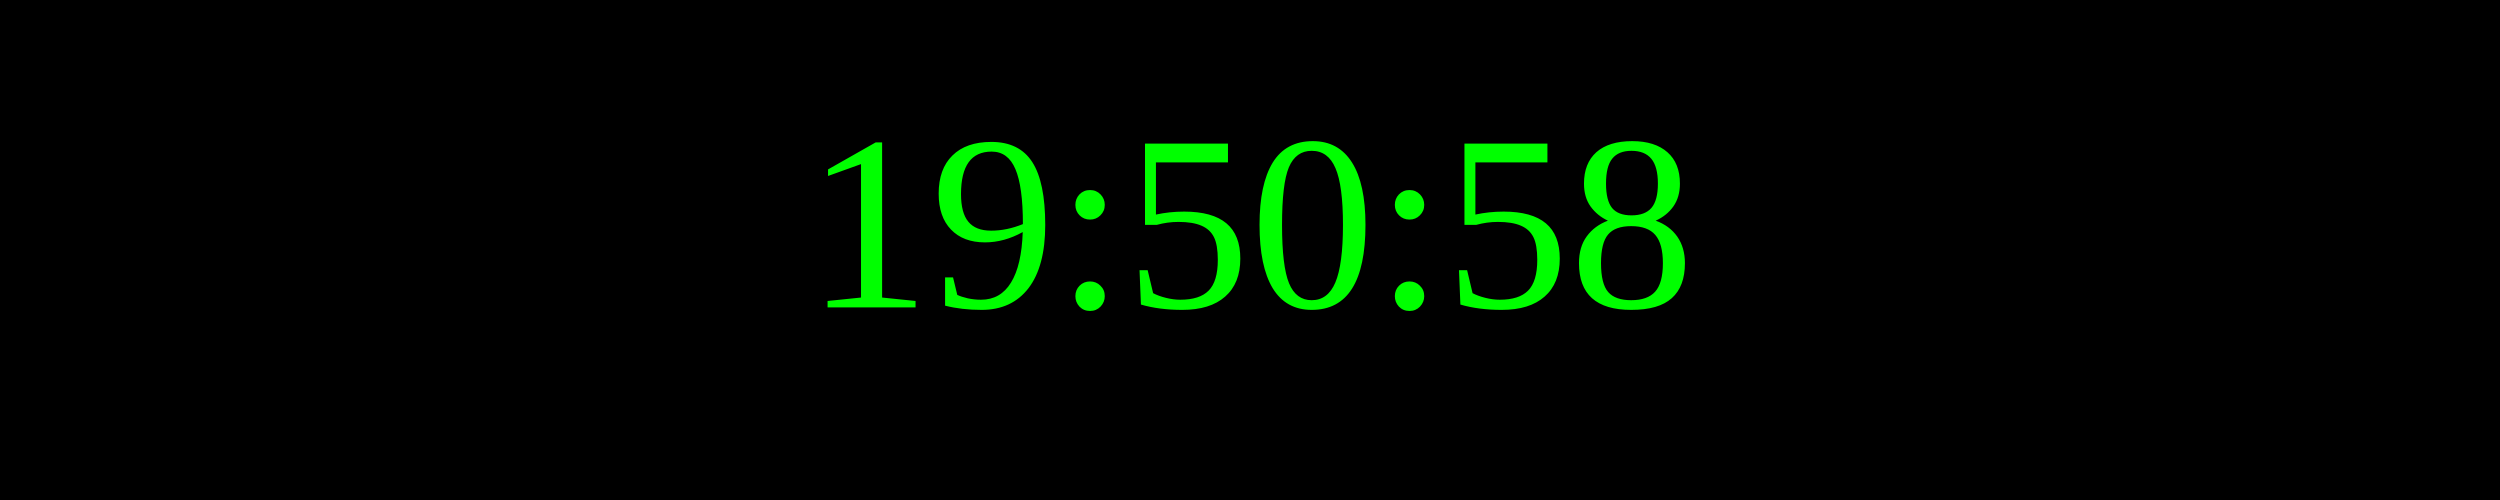
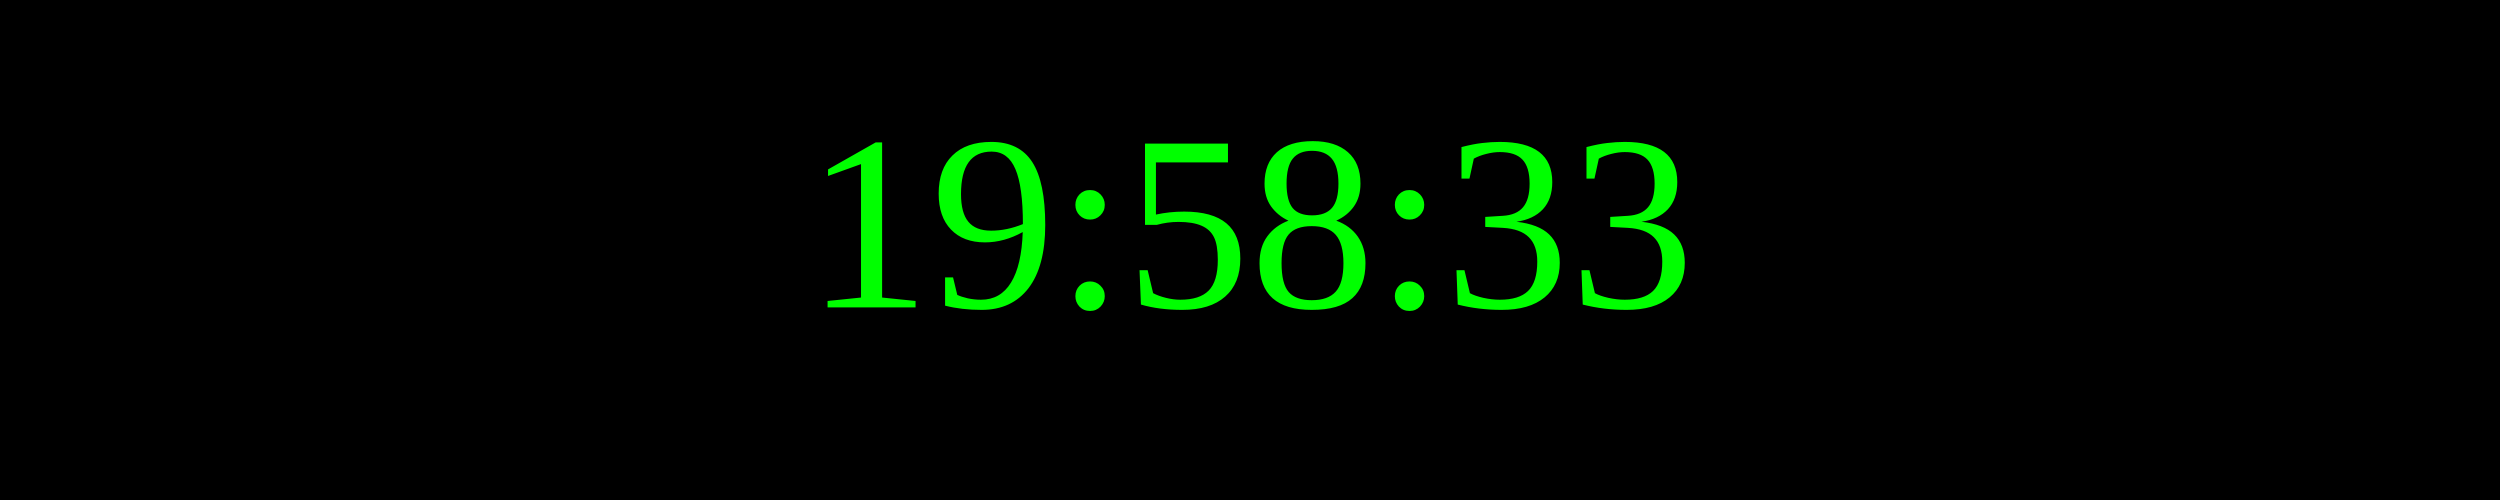
<svg xmlns="http://www.w3.org/2000/svg" width="250" height="50">
  <rect width="100%" height="100%" fill="black" />
  <text x="50%" y="50%" font-size="25" fill="lime" text-anchor="middle" dominant-baseline="middle">
- 19:50:58
+ 19:58:33
</text>
</svg>
